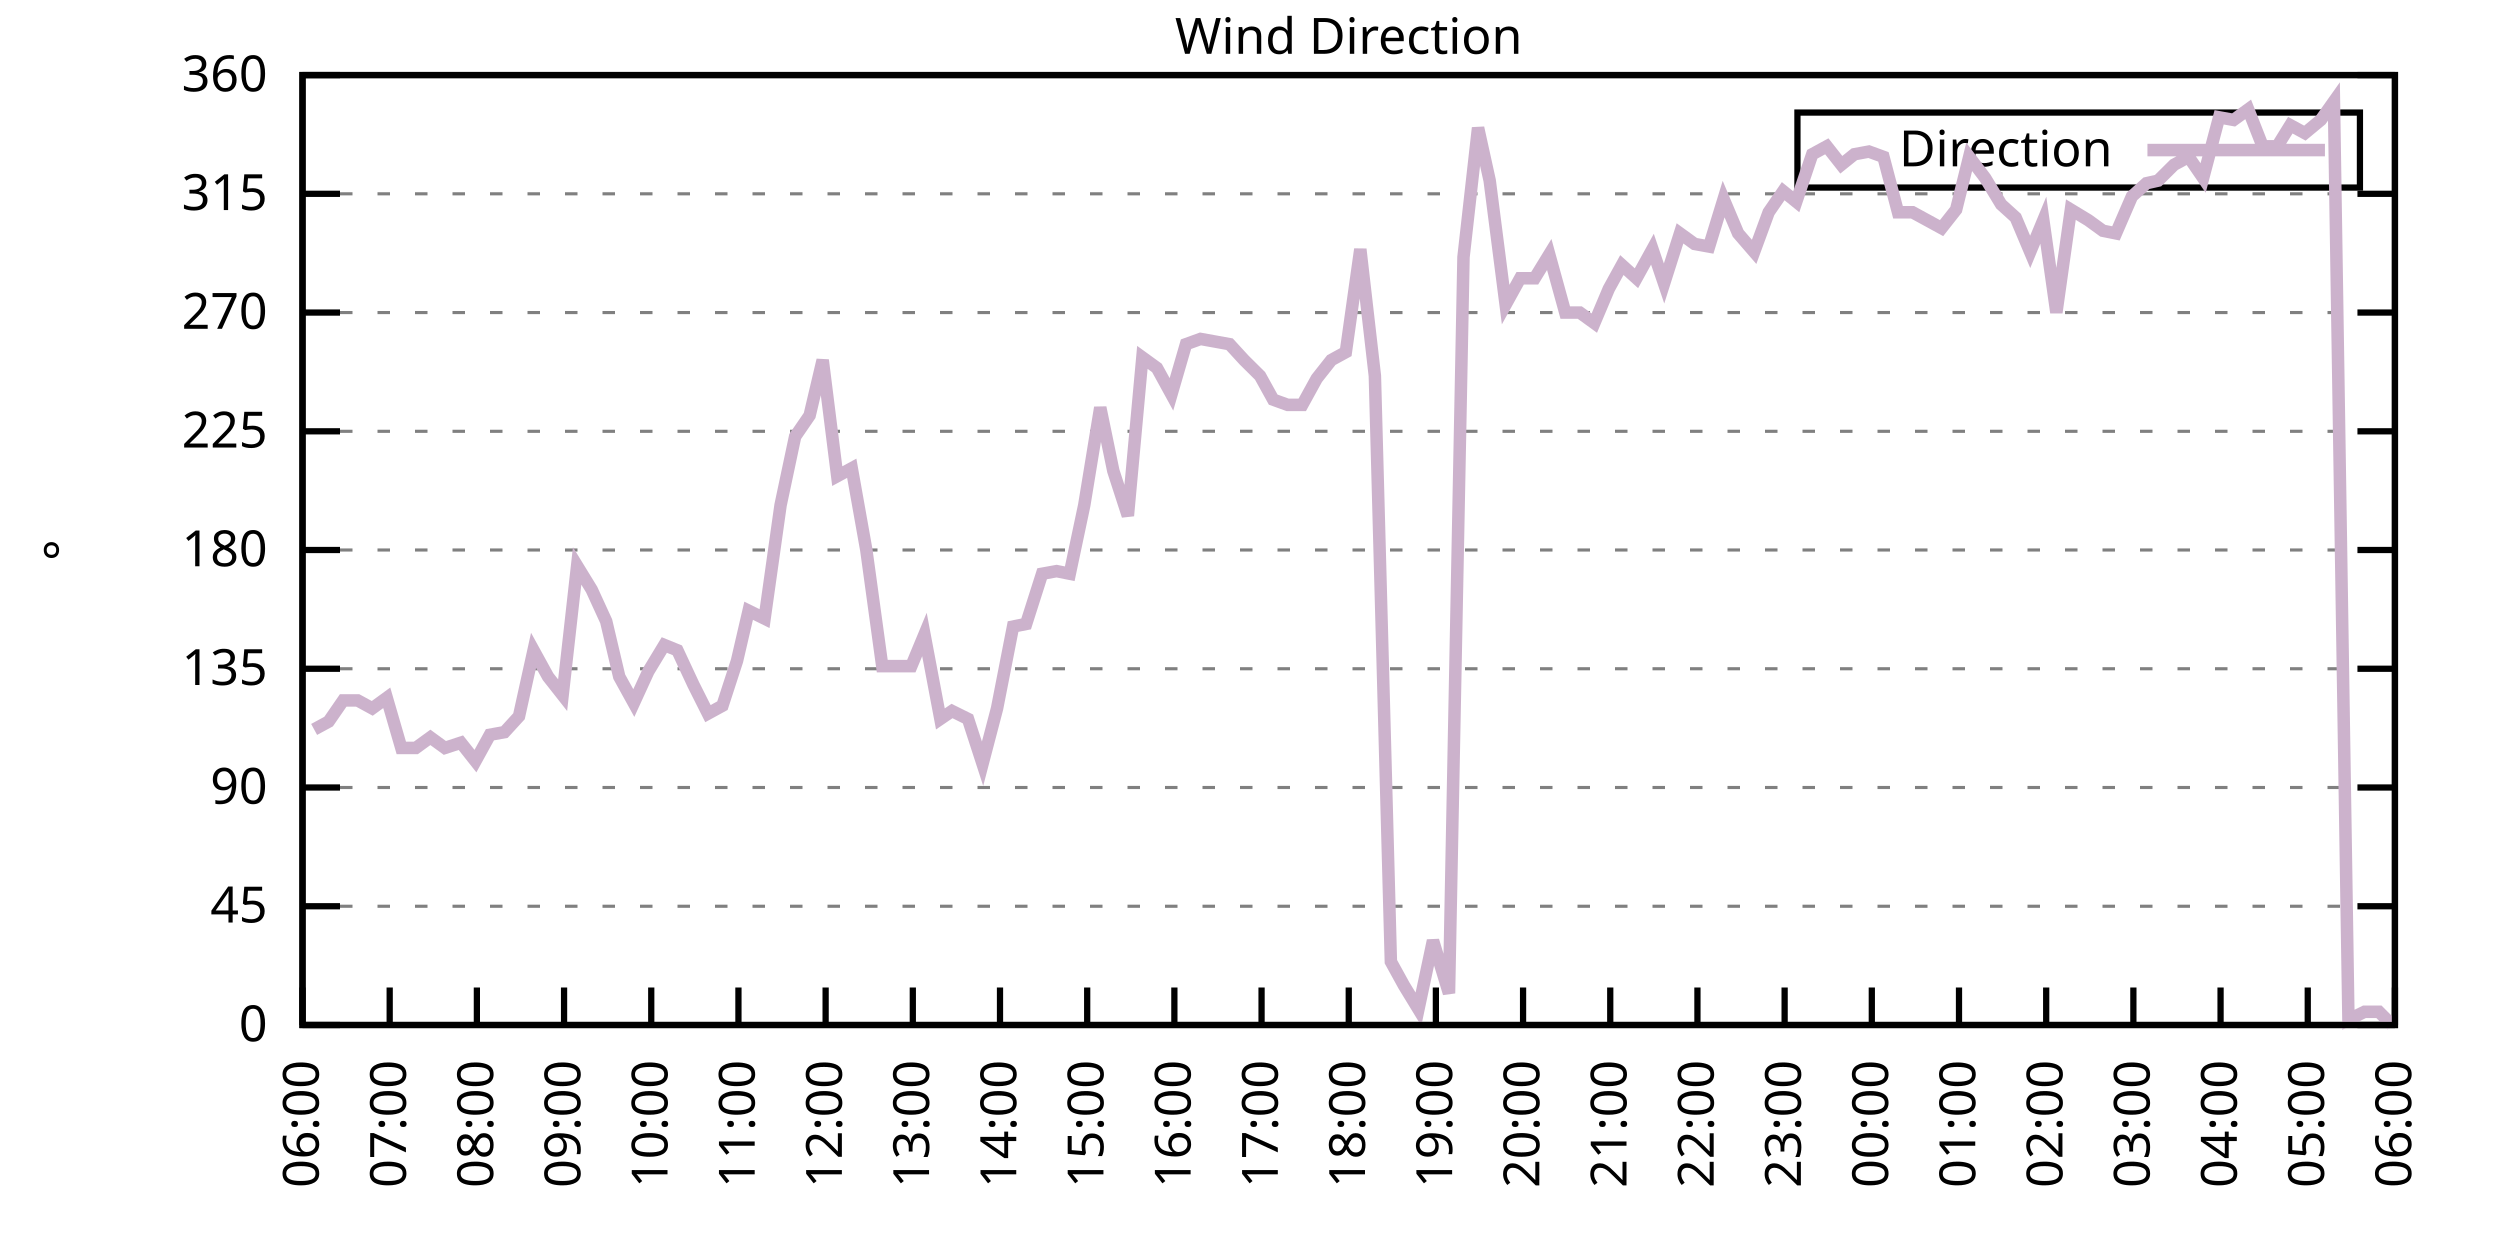
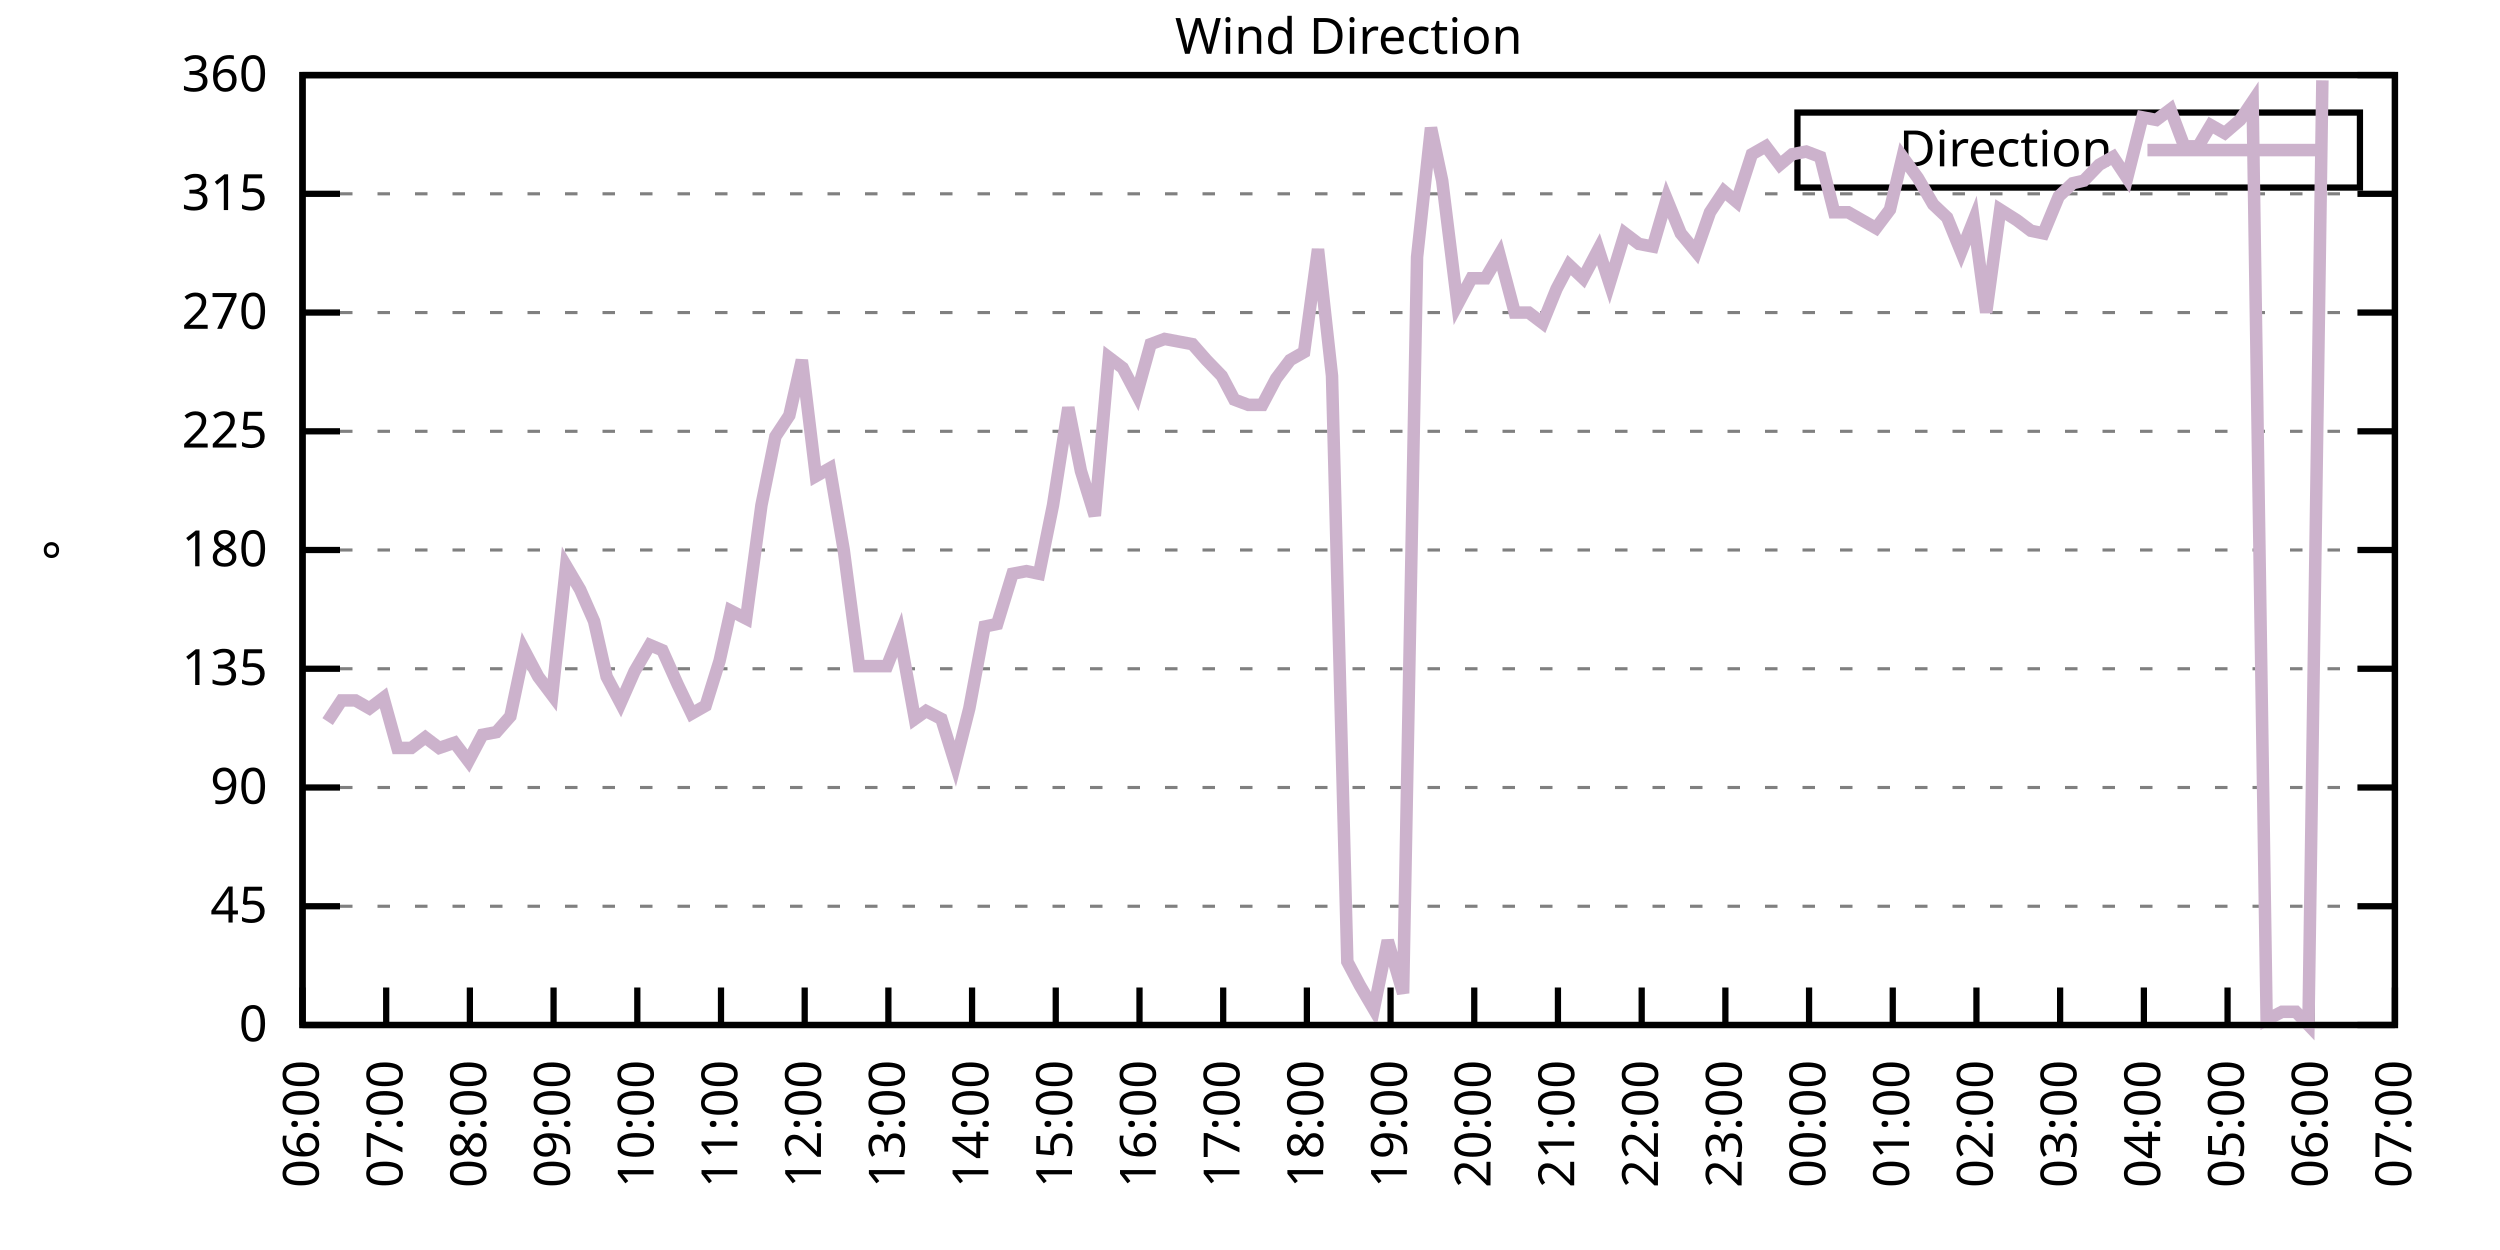
<svg xmlns="http://www.w3.org/2000/svg" xmlns:xlink="http://www.w3.org/1999/xlink" width="400" height="200" viewBox="0 0 400 200">
  <g id="gnuplot_canvas">
    <rect x="0" y="0" width="400" height="200" fill="none" />
    <defs>
      <circle id="gpDot" r="0.5" stroke-width="0.5" stroke="currentColor" />
      <path id="gpPt0" stroke-width="0.333" stroke="currentColor" d="M-1,0 h2 M0,-1 v2" />
      <path id="gpPt1" stroke-width="0.333" stroke="currentColor" d="M-1,-1 L1,1 M1,-1 L-1,1" />
      <path id="gpPt2" stroke-width="0.333" stroke="currentColor" d="M-1,0 L1,0 M0,-1 L0,1 M-1,-1 L1,1 M-1,1 L1,-1" />
      <rect id="gpPt3" stroke-width="0.333" stroke="currentColor" x="-1" y="-1" width="2" height="2" />
      <rect id="gpPt4" stroke-width="0.333" stroke="currentColor" fill="currentColor" x="-1" y="-1" width="2" height="2" />
      <circle id="gpPt5" stroke-width="0.333" stroke="currentColor" cx="0" cy="0" r="1" />
      <use xlink:href="#gpPt5" id="gpPt6" fill="currentColor" stroke="none" />
      <path id="gpPt7" stroke-width="0.333" stroke="currentColor" d="M0,-1.33 L-1.33,0.67 L1.33,0.67 z" />
      <use xlink:href="#gpPt7" id="gpPt8" fill="currentColor" stroke="none" />
      <use xlink:href="#gpPt7" id="gpPt9" stroke="currentColor" transform="rotate(180)" />
      <use xlink:href="#gpPt9" id="gpPt10" fill="currentColor" stroke="none" />
      <use xlink:href="#gpPt3" id="gpPt11" stroke="currentColor" transform="rotate(45)" />
      <use xlink:href="#gpPt11" id="gpPt12" fill="currentColor" stroke="none" />
      <path id="gpPt13" stroke-width="0.333" stroke="currentColor" d="M0,1.330 L1.265,0.411 L0.782,-1.067 L-0.782,-1.076 L-1.265,0.411 z" />
      <use xlink:href="#gpPt13" id="gpPt14" fill="currentColor" stroke="none" />
      <filter id="textbox" filterUnits="objectBoundingBox" x="0" y="0" height="1" width="1">
        <feFlood flood-color="white" flood-opacity="1" result="bgnd" />
        <feComposite in="SourceGraphic" in2="bgnd" operator="atop" />
      </filter>
      <filter id="greybox" filterUnits="objectBoundingBox" x="0" y="0" height="1" width="1">
        <feFlood flood-color="lightgrey" flood-opacity="1" result="grey" />
        <feComposite in="SourceGraphic" in2="grey" operator="atop" />
      </filter>
    </defs>
    <g fill="none" color="white" stroke="currentColor" stroke-width="1.00" stroke-linecap="butt" stroke-linejoin="miter">
</g>
    <g fill="none" color="black" stroke="currentColor" stroke-width="1.00" stroke-linecap="butt" stroke-linejoin="miter">
      <g stroke="none" shape-rendering="crispEdges">
        <polygon fill="rgb(255, 255, 255)" points="48.40,164.00 383.18,164.00 383.18,12.02 48.40,12.02 " />
      </g>
    </g>
    <g fill="none" color="black" stroke="currentColor" stroke-width="1.00" stroke-linecap="butt" stroke-linejoin="miter">
</g>
    <g fill="none" color="black" stroke="black" stroke-width="0.50" stroke-linecap="butt" stroke-linejoin="miter">
</g>
    <g fill="none" color="gray" stroke="currentColor" stroke-width="0.50" stroke-linecap="butt" stroke-linejoin="miter">
      <path stroke="gray" stroke-dasharray="2,4" class="gridline" d="M48.40,164.00 L383.19,164.00  " />
    </g>
    <g fill="none" color="gray" stroke="gray" stroke-width="1.00" stroke-linecap="butt" stroke-linejoin="miter">
</g>
    <g fill="none" color="black" stroke="currentColor" stroke-width="1.00" stroke-linecap="butt" stroke-linejoin="miter">
      <path stroke="black" d="M48.40,164.00 L54.40,164.00 M383.19,164.00 L377.19,164.00  " />
      <g transform="translate(42.80,166.60)" stroke="none" fill="black" font-family="Sans" font-size="8.00" text-anchor="end">
        <text>
          <tspan font-family="Sans"> 0</tspan>
        </text>
      </g>
    </g>
    <g fill="none" color="black" stroke="currentColor" stroke-width="1.00" stroke-linecap="butt" stroke-linejoin="miter">
</g>
    <g fill="none" color="black" stroke="black" stroke-width="0.50" stroke-linecap="butt" stroke-linejoin="miter">
</g>
    <g fill="none" color="gray" stroke="currentColor" stroke-width="0.50" stroke-linecap="butt" stroke-linejoin="miter">
      <path stroke="gray" stroke-dasharray="2,4" class="gridline" d="M48.40,145.00 L383.19,145.00  " />
    </g>
    <g fill="none" color="gray" stroke="gray" stroke-width="1.00" stroke-linecap="butt" stroke-linejoin="miter">
</g>
    <g fill="none" color="black" stroke="currentColor" stroke-width="1.00" stroke-linecap="butt" stroke-linejoin="miter">
      <path stroke="black" d="M48.40,145.00 L54.40,145.00 M383.19,145.00 L377.19,145.00  " />
      <g transform="translate(42.80,147.60)" stroke="none" fill="black" font-family="Sans" font-size="8.00" text-anchor="end">
        <text>
          <tspan font-family="Sans"> 45</tspan>
        </text>
      </g>
    </g>
    <g fill="none" color="black" stroke="currentColor" stroke-width="1.00" stroke-linecap="butt" stroke-linejoin="miter">
</g>
    <g fill="none" color="black" stroke="black" stroke-width="0.50" stroke-linecap="butt" stroke-linejoin="miter">
</g>
    <g fill="none" color="gray" stroke="currentColor" stroke-width="0.50" stroke-linecap="butt" stroke-linejoin="miter">
      <path stroke="gray" stroke-dasharray="2,4" class="gridline" d="M48.40,126.00 L383.19,126.00  " />
    </g>
    <g fill="none" color="gray" stroke="gray" stroke-width="1.00" stroke-linecap="butt" stroke-linejoin="miter">
</g>
    <g fill="none" color="black" stroke="currentColor" stroke-width="1.00" stroke-linecap="butt" stroke-linejoin="miter">
      <path stroke="black" d="M48.40,126.00 L54.40,126.00 M383.19,126.00 L377.19,126.00  " />
      <g transform="translate(42.80,128.60)" stroke="none" fill="black" font-family="Sans" font-size="8.00" text-anchor="end">
        <text>
          <tspan font-family="Sans"> 90</tspan>
        </text>
      </g>
    </g>
    <g fill="none" color="black" stroke="currentColor" stroke-width="1.00" stroke-linecap="butt" stroke-linejoin="miter">
</g>
    <g fill="none" color="black" stroke="black" stroke-width="0.50" stroke-linecap="butt" stroke-linejoin="miter">
</g>
    <g fill="none" color="gray" stroke="currentColor" stroke-width="0.50" stroke-linecap="butt" stroke-linejoin="miter">
      <path stroke="gray" stroke-dasharray="2,4" class="gridline" d="M48.40,107.00 L383.19,107.00  " />
    </g>
    <g fill="none" color="gray" stroke="gray" stroke-width="1.00" stroke-linecap="butt" stroke-linejoin="miter">
</g>
    <g fill="none" color="black" stroke="currentColor" stroke-width="1.00" stroke-linecap="butt" stroke-linejoin="miter">
      <path stroke="black" d="M48.40,107.00 L54.40,107.00 M383.19,107.00 L377.19,107.00  " />
      <g transform="translate(42.80,109.60)" stroke="none" fill="black" font-family="Sans" font-size="8.00" text-anchor="end">
        <text>
          <tspan font-family="Sans"> 135</tspan>
        </text>
      </g>
    </g>
    <g fill="none" color="black" stroke="currentColor" stroke-width="1.00" stroke-linecap="butt" stroke-linejoin="miter">
</g>
    <g fill="none" color="black" stroke="black" stroke-width="0.50" stroke-linecap="butt" stroke-linejoin="miter">
</g>
    <g fill="none" color="gray" stroke="currentColor" stroke-width="0.50" stroke-linecap="butt" stroke-linejoin="miter">
      <path stroke="gray" stroke-dasharray="2,4" class="gridline" d="M48.40,88.00 L383.19,88.00  " />
    </g>
    <g fill="none" color="gray" stroke="gray" stroke-width="1.00" stroke-linecap="butt" stroke-linejoin="miter">
</g>
    <g fill="none" color="black" stroke="currentColor" stroke-width="1.00" stroke-linecap="butt" stroke-linejoin="miter">
      <path stroke="black" d="M48.40,88.00 L54.40,88.00 M383.19,88.00 L377.19,88.00  " />
      <g transform="translate(42.80,90.60)" stroke="none" fill="black" font-family="Sans" font-size="8.00" text-anchor="end">
        <text>
          <tspan font-family="Sans"> 180</tspan>
        </text>
      </g>
    </g>
    <g fill="none" color="black" stroke="currentColor" stroke-width="1.00" stroke-linecap="butt" stroke-linejoin="miter">
</g>
    <g fill="none" color="black" stroke="black" stroke-width="0.50" stroke-linecap="butt" stroke-linejoin="miter">
</g>
    <g fill="none" color="gray" stroke="currentColor" stroke-width="0.50" stroke-linecap="butt" stroke-linejoin="miter">
      <path stroke="gray" stroke-dasharray="2,4" class="gridline" d="M48.40,69.01 L383.19,69.01  " />
    </g>
    <g fill="none" color="gray" stroke="gray" stroke-width="1.00" stroke-linecap="butt" stroke-linejoin="miter">
</g>
    <g fill="none" color="black" stroke="currentColor" stroke-width="1.00" stroke-linecap="butt" stroke-linejoin="miter">
      <path stroke="black" d="M48.40,69.01 L54.40,69.01 M383.19,69.01 L377.19,69.01  " />
      <g transform="translate(42.80,71.61)" stroke="none" fill="black" font-family="Sans" font-size="8.00" text-anchor="end">
        <text>
          <tspan font-family="Sans"> 225</tspan>
        </text>
      </g>
    </g>
    <g fill="none" color="black" stroke="currentColor" stroke-width="1.00" stroke-linecap="butt" stroke-linejoin="miter">
</g>
    <g fill="none" color="black" stroke="black" stroke-width="0.50" stroke-linecap="butt" stroke-linejoin="miter">
</g>
    <g fill="none" color="gray" stroke="currentColor" stroke-width="0.50" stroke-linecap="butt" stroke-linejoin="miter">
      <path stroke="gray" stroke-dasharray="2,4" class="gridline" d="M48.40,50.01 L383.19,50.01  " />
    </g>
    <g fill="none" color="gray" stroke="gray" stroke-width="1.00" stroke-linecap="butt" stroke-linejoin="miter">
</g>
    <g fill="none" color="black" stroke="currentColor" stroke-width="1.00" stroke-linecap="butt" stroke-linejoin="miter">
      <path stroke="black" d="M48.40,50.01 L54.40,50.01 M383.19,50.01 L377.19,50.01  " />
      <g transform="translate(42.80,52.61)" stroke="none" fill="black" font-family="Sans" font-size="8.00" text-anchor="end">
        <text>
          <tspan font-family="Sans"> 270</tspan>
        </text>
      </g>
    </g>
    <g fill="none" color="black" stroke="currentColor" stroke-width="1.00" stroke-linecap="butt" stroke-linejoin="miter">
</g>
    <g fill="none" color="black" stroke="black" stroke-width="0.50" stroke-linecap="butt" stroke-linejoin="miter">
</g>
    <g fill="none" color="gray" stroke="currentColor" stroke-width="0.50" stroke-linecap="butt" stroke-linejoin="miter">
      <path stroke="gray" stroke-dasharray="2,4" class="gridline" d="M48.40,31.01 L383.19,31.01  " />
    </g>
    <g fill="none" color="gray" stroke="gray" stroke-width="1.00" stroke-linecap="butt" stroke-linejoin="miter">
</g>
    <g fill="none" color="black" stroke="currentColor" stroke-width="1.00" stroke-linecap="butt" stroke-linejoin="miter">
      <path stroke="black" d="M48.40,31.01 L54.40,31.01 M383.19,31.01 L377.19,31.01  " />
      <g transform="translate(42.80,33.61)" stroke="none" fill="black" font-family="Sans" font-size="8.00" text-anchor="end">
        <text>
          <tspan font-family="Sans"> 315</tspan>
        </text>
      </g>
    </g>
    <g fill="none" color="black" stroke="currentColor" stroke-width="1.00" stroke-linecap="butt" stroke-linejoin="miter">
</g>
    <g fill="none" color="black" stroke="black" stroke-width="0.50" stroke-linecap="butt" stroke-linejoin="miter">
</g>
    <g fill="none" color="gray" stroke="currentColor" stroke-width="0.50" stroke-linecap="butt" stroke-linejoin="miter">
      <path stroke="gray" stroke-dasharray="2,4" class="gridline" d="M48.40,12.01 L383.19,12.01  " />
    </g>
    <g fill="none" color="gray" stroke="gray" stroke-width="1.00" stroke-linecap="butt" stroke-linejoin="miter">
</g>
    <g fill="none" color="black" stroke="currentColor" stroke-width="1.00" stroke-linecap="butt" stroke-linejoin="miter">
      <path stroke="black" d="M48.40,12.01 L54.40,12.01 M383.19,12.01 L377.19,12.01  " />
      <g transform="translate(42.80,14.61)" stroke="none" fill="black" font-family="Sans" font-size="8.00" text-anchor="end">
        <text>
          <tspan font-family="Sans"> 360</tspan>
        </text>
      </g>
    </g>
    <g fill="none" color="black" stroke="currentColor" stroke-width="1.00" stroke-linecap="butt" stroke-linejoin="miter">
      <path stroke="black" d="M48.40,164.00 L48.40,158.00  " />
      <g transform="translate(51.00,169.60) rotate(270.00)" stroke="none" fill="black" font-family="Sans" font-size="8.00" text-anchor="end">
        <text>
          <tspan font-family="Sans">06:00</tspan>
        </text>
      </g>
    </g>
    <g fill="none" color="black" stroke="currentColor" stroke-width="1.00" stroke-linecap="butt" stroke-linejoin="miter">
-       <path stroke="black" d="M62.35,164.00 L62.35,158.00  " />
-       <g transform="translate(64.95,169.60) rotate(270.00)" stroke="none" fill="black" font-family="Sans" font-size="8.00" text-anchor="end">
+       <path stroke="black" d="M61.79,164.00 L61.79,158.00  " />
+       <g transform="translate(64.39,169.60) rotate(270.00)" stroke="none" fill="black" font-family="Sans" font-size="8.00" text-anchor="end">
        <text>
          <tspan font-family="Sans">07:00</tspan>
        </text>
      </g>
    </g>
    <g fill="none" color="black" stroke="currentColor" stroke-width="1.00" stroke-linecap="butt" stroke-linejoin="miter">
-       <path stroke="black" d="M76.30,164.00 L76.30,158.00  " />
-       <g transform="translate(78.90,169.60) rotate(270.00)" stroke="none" fill="black" font-family="Sans" font-size="8.00" text-anchor="end">
+       <path stroke="black" d="M75.18,164.00 L75.18,158.00  " />
+       <g transform="translate(77.78,169.60) rotate(270.00)" stroke="none" fill="black" font-family="Sans" font-size="8.00" text-anchor="end">
        <text>
          <tspan font-family="Sans">08:00</tspan>
        </text>
      </g>
    </g>
    <g fill="none" color="black" stroke="currentColor" stroke-width="1.00" stroke-linecap="butt" stroke-linejoin="miter">
-       <path stroke="black" d="M90.25,164.00 L90.25,158.00  " />
-       <g transform="translate(92.85,169.60) rotate(270.00)" stroke="none" fill="black" font-family="Sans" font-size="8.00" text-anchor="end">
+       <path stroke="black" d="M88.57,164.00 L88.57,158.00  " />
+       <g transform="translate(91.17,169.60) rotate(270.00)" stroke="none" fill="black" font-family="Sans" font-size="8.00" text-anchor="end">
        <text>
          <tspan font-family="Sans">09:00</tspan>
        </text>
      </g>
    </g>
    <g fill="none" color="black" stroke="currentColor" stroke-width="1.00" stroke-linecap="butt" stroke-linejoin="miter">
-       <path stroke="black" d="M104.20,164.00 L104.20,158.00  " />
-       <g transform="translate(106.80,169.60) rotate(270.00)" stroke="none" fill="black" font-family="Sans" font-size="8.00" text-anchor="end">
+       <path stroke="black" d="M101.97,164.00 L101.97,158.00  " />
+       <g transform="translate(104.57,169.60) rotate(270.00)" stroke="none" fill="black" font-family="Sans" font-size="8.00" text-anchor="end">
        <text>
          <tspan font-family="Sans">10:00</tspan>
        </text>
      </g>
    </g>
    <g fill="none" color="black" stroke="currentColor" stroke-width="1.00" stroke-linecap="butt" stroke-linejoin="miter">
-       <path stroke="black" d="M118.15,164.00 L118.15,158.00  " />
-       <g transform="translate(120.75,169.60) rotate(270.00)" stroke="none" fill="black" font-family="Sans" font-size="8.00" text-anchor="end">
+       <path stroke="black" d="M115.36,164.00 L115.36,158.00  " />
+       <g transform="translate(117.96,169.60) rotate(270.00)" stroke="none" fill="black" font-family="Sans" font-size="8.00" text-anchor="end">
        <text>
          <tspan font-family="Sans">11:00</tspan>
        </text>
      </g>
    </g>
    <g fill="none" color="black" stroke="currentColor" stroke-width="1.00" stroke-linecap="butt" stroke-linejoin="miter">
-       <path stroke="black" d="M132.10,164.00 L132.10,158.00  " />
-       <g transform="translate(134.70,169.60) rotate(270.00)" stroke="none" fill="black" font-family="Sans" font-size="8.00" text-anchor="end">
+       <path stroke="black" d="M128.75,164.00 L128.75,158.00  " />
+       <g transform="translate(131.35,169.60) rotate(270.00)" stroke="none" fill="black" font-family="Sans" font-size="8.00" text-anchor="end">
        <text>
          <tspan font-family="Sans">12:00</tspan>
        </text>
      </g>
    </g>
    <g fill="none" color="black" stroke="currentColor" stroke-width="1.00" stroke-linecap="butt" stroke-linejoin="miter">
-       <path stroke="black" d="M146.05,164.00 L146.05,158.00  " />
-       <g transform="translate(148.65,169.60) rotate(270.00)" stroke="none" fill="black" font-family="Sans" font-size="8.00" text-anchor="end">
+       <path stroke="black" d="M142.14,164.00 L142.14,158.00  " />
+       <g transform="translate(144.74,169.60) rotate(270.00)" stroke="none" fill="black" font-family="Sans" font-size="8.00" text-anchor="end">
        <text>
          <tspan font-family="Sans">13:00</tspan>
        </text>
      </g>
    </g>
    <g fill="none" color="black" stroke="currentColor" stroke-width="1.00" stroke-linecap="butt" stroke-linejoin="miter">
-       <path stroke="black" d="M160.00,164.00 L160.00,158.00  " />
-       <g transform="translate(162.60,169.60) rotate(270.00)" stroke="none" fill="black" font-family="Sans" font-size="8.00" text-anchor="end">
+       <path stroke="black" d="M155.53,164.00 L155.53,158.00  " />
+       <g transform="translate(158.13,169.60) rotate(270.00)" stroke="none" fill="black" font-family="Sans" font-size="8.00" text-anchor="end">
        <text>
          <tspan font-family="Sans">14:00</tspan>
        </text>
      </g>
    </g>
    <g fill="none" color="black" stroke="currentColor" stroke-width="1.00" stroke-linecap="butt" stroke-linejoin="miter">
-       <path stroke="black" d="M173.95,164.00 L173.95,158.00  " />
-       <g transform="translate(176.55,169.60) rotate(270.00)" stroke="none" fill="black" font-family="Sans" font-size="8.00" text-anchor="end">
+       <path stroke="black" d="M168.92,164.00 L168.92,158.00  " />
+       <g transform="translate(171.52,169.60) rotate(270.00)" stroke="none" fill="black" font-family="Sans" font-size="8.00" text-anchor="end">
        <text>
          <tspan font-family="Sans">15:00</tspan>
        </text>
      </g>
    </g>
    <g fill="none" color="black" stroke="currentColor" stroke-width="1.00" stroke-linecap="butt" stroke-linejoin="miter">
-       <path stroke="black" d="M187.90,164.00 L187.90,158.00  " />
-       <g transform="translate(190.50,169.60) rotate(270.00)" stroke="none" fill="black" font-family="Sans" font-size="8.00" text-anchor="end">
+       <path stroke="black" d="M182.32,164.00 L182.32,158.00  " />
+       <g transform="translate(184.92,169.60) rotate(270.00)" stroke="none" fill="black" font-family="Sans" font-size="8.00" text-anchor="end">
        <text>
          <tspan font-family="Sans">16:00</tspan>
        </text>
      </g>
    </g>
    <g fill="none" color="black" stroke="currentColor" stroke-width="1.00" stroke-linecap="butt" stroke-linejoin="miter">
-       <path stroke="black" d="M201.85,164.00 L201.85,158.00  " />
-       <g transform="translate(204.45,169.60) rotate(270.00)" stroke="none" fill="black" font-family="Sans" font-size="8.00" text-anchor="end">
+       <path stroke="black" d="M195.71,164.00 L195.71,158.00  " />
+       <g transform="translate(198.31,169.60) rotate(270.00)" stroke="none" fill="black" font-family="Sans" font-size="8.00" text-anchor="end">
        <text>
          <tspan font-family="Sans">17:00</tspan>
        </text>
      </g>
    </g>
    <g fill="none" color="black" stroke="currentColor" stroke-width="1.00" stroke-linecap="butt" stroke-linejoin="miter">
-       <path stroke="black" d="M215.80,164.00 L215.80,158.00  " />
-       <g transform="translate(218.40,169.60) rotate(270.00)" stroke="none" fill="black" font-family="Sans" font-size="8.00" text-anchor="end">
+       <path stroke="black" d="M209.10,164.00 L209.10,158.00  " />
+       <g transform="translate(211.70,169.60) rotate(270.00)" stroke="none" fill="black" font-family="Sans" font-size="8.00" text-anchor="end">
        <text>
          <tspan font-family="Sans">18:00</tspan>
        </text>
      </g>
    </g>
    <g fill="none" color="black" stroke="currentColor" stroke-width="1.00" stroke-linecap="butt" stroke-linejoin="miter">
-       <path stroke="black" d="M229.74,164.00 L229.74,158.00  " />
-       <g transform="translate(232.34,169.60) rotate(270.00)" stroke="none" fill="black" font-family="Sans" font-size="8.00" text-anchor="end">
+       <path stroke="black" d="M222.49,164.00 L222.49,158.00  " />
+       <g transform="translate(225.09,169.60) rotate(270.00)" stroke="none" fill="black" font-family="Sans" font-size="8.00" text-anchor="end">
        <text>
          <tspan font-family="Sans">19:00</tspan>
        </text>
      </g>
    </g>
    <g fill="none" color="black" stroke="currentColor" stroke-width="1.00" stroke-linecap="butt" stroke-linejoin="miter">
-       <path stroke="black" d="M243.69,164.00 L243.69,158.00  " />
-       <g transform="translate(246.29,169.60) rotate(270.00)" stroke="none" fill="black" font-family="Sans" font-size="8.00" text-anchor="end">
+       <path stroke="black" d="M235.88,164.00 L235.88,158.00  " />
+       <g transform="translate(238.48,169.60) rotate(270.00)" stroke="none" fill="black" font-family="Sans" font-size="8.00" text-anchor="end">
        <text>
          <tspan font-family="Sans">20:00</tspan>
        </text>
      </g>
    </g>
    <g fill="none" color="black" stroke="currentColor" stroke-width="1.00" stroke-linecap="butt" stroke-linejoin="miter">
-       <path stroke="black" d="M257.64,164.00 L257.64,158.00  " />
-       <g transform="translate(260.24,169.60) rotate(270.00)" stroke="none" fill="black" font-family="Sans" font-size="8.00" text-anchor="end">
+       <path stroke="black" d="M249.27,164.00 L249.27,158.00  " />
+       <g transform="translate(251.87,169.60) rotate(270.00)" stroke="none" fill="black" font-family="Sans" font-size="8.00" text-anchor="end">
        <text>
          <tspan font-family="Sans">21:00</tspan>
        </text>
      </g>
    </g>
    <g fill="none" color="black" stroke="currentColor" stroke-width="1.00" stroke-linecap="butt" stroke-linejoin="miter">
-       <path stroke="black" d="M271.59,164.00 L271.59,158.00  " />
-       <g transform="translate(274.19,169.60) rotate(270.00)" stroke="none" fill="black" font-family="Sans" font-size="8.00" text-anchor="end">
+       <path stroke="black" d="M262.67,164.00 L262.67,158.00  " />
+       <g transform="translate(265.27,169.60) rotate(270.00)" stroke="none" fill="black" font-family="Sans" font-size="8.00" text-anchor="end">
        <text>
          <tspan font-family="Sans">22:00</tspan>
        </text>
      </g>
    </g>
    <g fill="none" color="black" stroke="currentColor" stroke-width="1.00" stroke-linecap="butt" stroke-linejoin="miter">
-       <path stroke="black" d="M285.54,164.00 L285.54,158.00  " />
-       <g transform="translate(288.14,169.60) rotate(270.00)" stroke="none" fill="black" font-family="Sans" font-size="8.00" text-anchor="end">
+       <path stroke="black" d="M276.06,164.00 L276.06,158.00  " />
+       <g transform="translate(278.66,169.60) rotate(270.00)" stroke="none" fill="black" font-family="Sans" font-size="8.00" text-anchor="end">
        <text>
          <tspan font-family="Sans">23:00</tspan>
        </text>
      </g>
    </g>
    <g fill="none" color="black" stroke="currentColor" stroke-width="1.00" stroke-linecap="butt" stroke-linejoin="miter">
-       <path stroke="black" d="M299.49,164.00 L299.49,158.00  " />
-       <g transform="translate(302.09,169.60) rotate(270.00)" stroke="none" fill="black" font-family="Sans" font-size="8.00" text-anchor="end">
+       <path stroke="black" d="M289.45,164.00 L289.45,158.00  " />
+       <g transform="translate(292.05,169.60) rotate(270.00)" stroke="none" fill="black" font-family="Sans" font-size="8.00" text-anchor="end">
        <text>
          <tspan font-family="Sans">00:00</tspan>
        </text>
      </g>
    </g>
    <g fill="none" color="black" stroke="currentColor" stroke-width="1.00" stroke-linecap="butt" stroke-linejoin="miter">
-       <path stroke="black" d="M313.44,164.00 L313.44,158.00  " />
-       <g transform="translate(316.04,169.60) rotate(270.00)" stroke="none" fill="black" font-family="Sans" font-size="8.00" text-anchor="end">
+       <path stroke="black" d="M302.84,164.00 L302.84,158.00  " />
+       <g transform="translate(305.44,169.60) rotate(270.00)" stroke="none" fill="black" font-family="Sans" font-size="8.00" text-anchor="end">
        <text>
          <tspan font-family="Sans">01:00</tspan>
        </text>
      </g>
    </g>
    <g fill="none" color="black" stroke="currentColor" stroke-width="1.00" stroke-linecap="butt" stroke-linejoin="miter">
-       <path stroke="black" d="M327.39,164.00 L327.39,158.00  " />
-       <g transform="translate(329.99,169.60) rotate(270.00)" stroke="none" fill="black" font-family="Sans" font-size="8.00" text-anchor="end">
+       <path stroke="black" d="M316.23,164.00 L316.23,158.00  " />
+       <g transform="translate(318.83,169.60) rotate(270.00)" stroke="none" fill="black" font-family="Sans" font-size="8.00" text-anchor="end">
        <text>
          <tspan font-family="Sans">02:00</tspan>
        </text>
      </g>
    </g>
    <g fill="none" color="black" stroke="currentColor" stroke-width="1.00" stroke-linecap="butt" stroke-linejoin="miter">
-       <path stroke="black" d="M341.34,164.00 L341.34,158.00  " />
-       <g transform="translate(343.94,169.60) rotate(270.00)" stroke="none" fill="black" font-family="Sans" font-size="8.00" text-anchor="end">
+       <path stroke="black" d="M329.62,164.00 L329.62,158.00  " />
+       <g transform="translate(332.22,169.60) rotate(270.00)" stroke="none" fill="black" font-family="Sans" font-size="8.00" text-anchor="end">
        <text>
          <tspan font-family="Sans">03:00</tspan>
        </text>
      </g>
    </g>
    <g fill="none" color="black" stroke="currentColor" stroke-width="1.00" stroke-linecap="butt" stroke-linejoin="miter">
-       <path stroke="black" d="M355.29,164.00 L355.29,158.00  " />
-       <g transform="translate(357.89,169.60) rotate(270.00)" stroke="none" fill="black" font-family="Sans" font-size="8.00" text-anchor="end">
+       <path stroke="black" d="M343.02,164.00 L343.02,158.00  " />
+       <g transform="translate(345.62,169.60) rotate(270.00)" stroke="none" fill="black" font-family="Sans" font-size="8.00" text-anchor="end">
        <text>
          <tspan font-family="Sans">04:00</tspan>
        </text>
      </g>
    </g>
    <g fill="none" color="black" stroke="currentColor" stroke-width="1.00" stroke-linecap="butt" stroke-linejoin="miter">
-       <path stroke="black" d="M369.24,164.00 L369.24,158.00  " />
-       <g transform="translate(371.84,169.60) rotate(270.00)" stroke="none" fill="black" font-family="Sans" font-size="8.00" text-anchor="end">
+       <path stroke="black" d="M356.41,164.00 L356.41,158.00  " />
+       <g transform="translate(359.01,169.60) rotate(270.00)" stroke="none" fill="black" font-family="Sans" font-size="8.00" text-anchor="end">
        <text>
          <tspan font-family="Sans">05:00</tspan>
+         </text>
+       </g>
+     </g>
+     <g fill="none" color="black" stroke="currentColor" stroke-width="1.00" stroke-linecap="butt" stroke-linejoin="miter">
+       <path stroke="black" d="M369.80,164.00 L369.80,158.00  " />
+       <g transform="translate(372.40,169.60) rotate(270.00)" stroke="none" fill="black" font-family="Sans" font-size="8.00" text-anchor="end">
+         <text>
+           <tspan font-family="Sans">06:00</tspan>
        </text>
      </g>
    </g>
    <g fill="none" color="black" stroke="currentColor" stroke-width="1.00" stroke-linecap="butt" stroke-linejoin="miter">
      <path stroke="black" d="M383.19,164.00 L383.19,158.00  " />
      <g transform="translate(385.79,169.60) rotate(270.00)" stroke="none" fill="black" font-family="Sans" font-size="8.00" text-anchor="end">
        <text>
-           <tspan font-family="Sans">06:00</tspan>
+           <tspan font-family="Sans">07:00</tspan>
        </text>
      </g>
    </g>
    <g fill="none" color="black" stroke="currentColor" stroke-width="1.00" stroke-linecap="butt" stroke-linejoin="miter">
</g>
    <g fill="none" color="black" stroke="currentColor" stroke-width="1.00" stroke-linecap="butt" stroke-linejoin="miter">
      <path stroke="black" d="M48.40,12.01 L48.40,164.00 L383.19,164.00 L383.19,12.01 L48.40,12.01 Z  " />
    </g>
    <g fill="none" color="black" stroke="currentColor" stroke-width="1.00" stroke-linecap="butt" stroke-linejoin="miter">
</g>
    <g fill="none" color="black" stroke="currentColor" stroke-width="1.00" stroke-linecap="butt" stroke-linejoin="miter">
      <path stroke="black" d="M287.59,30.01 L287.59,18.01 L377.59,18.01 L377.59,30.01 L287.59,30.01 Z  " />
    </g>
    <g id="Wind_direction_plot_1">
      <g fill="none" color="white" stroke="black" stroke-width="2.00" stroke-linecap="butt" stroke-linejoin="miter">
</g>
      <g fill="none" color="black" stroke="currentColor" stroke-width="2.00" stroke-linecap="butt" stroke-linejoin="miter">
        <g transform="translate(337.99,26.61)" stroke="none" fill="black" font-family="Sans" font-size="8.00" text-anchor="end">
          <text>
            <tspan font-family="Sans">Direction</tspan>
          </text>
        </g>
      </g>
      <g fill="none" color="black" stroke="currentColor" stroke-width="2.00" stroke-linecap="butt" stroke-linejoin="miter">
-         <path stroke="rgb(204, 178, 204)" d="M343.59,24.01 L371.99,24.01 M50.26,116.71 L52.58,115.45 L54.91,112.07 L57.23,112.07 L59.56,113.34 L61.88,111.65   L64.21,119.67 L66.53,119.67 L68.86,117.98 L71.18,119.67 L73.74,118.83 L76.07,121.78 L78.39,117.56 L80.72,117.14   L83.04,114.60 L85.37,104.05 L87.69,108.27 L90.02,111.23 L92.34,90.54 L94.67,94.34 L96.99,99.40 L99.08,108.27   L101.41,112.49 L103.73,107.43 L106.29,103.20 L108.38,104.05 L110.94,109.54 L113.27,114.18 L115.59,112.91 L117.92,105.74   L119.78,97.72 L122.33,98.98 L124.89,80.83 L127.22,69.85 L129.54,66.47 L131.63,57.61 L133.96,76.18 L136.28,74.92   L138.61,88.00 L141.16,106.58 L143.49,106.58 L145.81,106.58 L147.91,101.52 L150.46,115.03 L152.32,113.76 L154.88,115.03   L157.21,122.20 L159.53,113.34 L162.09,100.25 L164.18,99.83 L166.74,91.80 L169.06,91.38 L171.16,91.80 L173.48,80.83   L176.04,65.21 L178.13,75.34 L180.46,82.52 L182.78,57.18 L185.11,58.87 L187.43,63.10 L189.76,55.07 L192.08,54.23   L194.41,54.65 L196.73,55.07 L199.06,57.61 L201.61,60.14 L203.71,63.94 L206.03,64.78 L208.36,64.78 L210.68,60.56   L213.01,57.61 L215.33,56.34 L217.65,39.87 L219.98,60.14 L222.54,153.87 L224.63,157.67 L226.95,161.47 L229.28,150.49   L231.84,158.93 L234.16,41.14 L236.49,20.45 L238.35,28.90 L240.90,48.74 L243.23,44.52 L245.55,44.52 L247.88,40.72   L250.44,50.01 L252.76,50.01 L255.09,51.70 L257.41,46.21 L259.50,42.41 L261.83,44.52 L264.39,39.87 L266.25,45.36   L268.80,37.34 L271.13,39.03 L273.45,39.45 L275.78,31.85 L278.10,37.34 L280.66,40.30 L282.99,33.96 L285.31,30.59   L287.40,32.28 L289.96,24.68 L292.29,23.41 L294.61,26.36 L296.70,24.68 L299.03,24.25 L301.35,25.10 L303.68,33.96   L306.00,33.96 L308.33,35.23 L310.65,36.50 L312.98,33.54 L315.07,25.10 L317.63,28.48 L320.18,32.70 L322.51,34.81   L324.83,40.30 L326.93,35.23 L329.02,50.01 L331.34,33.54 L334.13,35.23 L336.46,36.92 L338.55,37.34 L341.11,31.43   L343.43,29.32 L345.29,28.90 L347.85,26.36 L350.18,25.10 L352.50,28.48 L355.06,18.77 L357.38,19.19 L359.71,17.50   L362.03,23.41 L364.36,23.41 L366.45,20.03 L368.78,21.30 L371.33,19.19 L373.43,16.23 L375.75,163.16 L378.31,161.89   L380.63,161.89 L382.73,164.00  " />
+         <path stroke="rgb(204, 178, 204)" d="M343.59,24.01 L371.99,24.01 M52.42,115.45 L54.65,112.07 L56.88,112.07 L59.11,113.34 L61.35,111.65 L63.58,119.67   L65.81,119.67 L68.04,117.98 L70.27,119.67 L72.73,118.83 L74.96,121.78 L77.19,117.56 L79.42,117.14 L81.66,114.60   L83.89,104.05 L86.12,108.27 L88.35,111.23 L90.58,90.54 L92.82,94.34 L95.05,99.40 L97.06,108.27 L99.29,112.49   L101.52,107.43 L103.98,103.20 L105.98,104.05 L108.44,109.54 L110.67,114.18 L112.90,112.91 L115.13,105.74 L116.92,97.72   L119.38,98.98 L121.83,80.83 L124.06,69.85 L126.29,66.47 L128.30,57.61 L130.54,76.18 L132.77,74.92 L135.00,88.00   L137.45,106.58 L139.69,106.58 L141.92,106.58 L143.93,101.52 L146.38,115.03 L148.17,113.76 L150.62,115.03 L152.85,122.20   L155.09,113.34 L157.54,100.25 L159.55,99.83 L162.01,91.80 L164.24,91.38 L166.25,91.80 L168.48,80.83 L170.93,65.21   L172.94,75.34 L175.17,82.52 L177.41,57.18 L179.64,58.87 L181.87,63.10 L184.10,55.07 L186.33,54.23 L188.57,54.65   L190.80,55.07 L193.03,57.61 L195.48,60.14 L197.49,63.94 L199.73,64.78 L201.96,64.78 L204.19,60.56 L206.42,57.61   L208.65,56.34 L210.88,39.87 L213.12,60.14 L215.57,153.87 L217.58,157.67 L219.81,161.47 L222.04,150.49 L224.50,158.93   L226.73,41.14 L228.96,20.45 L230.75,28.90 L233.20,48.74 L235.44,44.52 L237.67,44.52 L239.90,40.72 L242.36,50.01   L244.59,50.01 L246.82,51.70 L249.05,46.21 L251.06,42.41 L253.29,44.52 L255.75,39.87 L257.53,45.36 L259.99,37.34   L262.22,39.03 L264.45,39.45 L266.68,31.85 L268.92,37.34 L271.37,40.30 L273.60,33.96 L275.83,30.59 L277.84,32.28   L280.30,24.68 L282.53,23.41 L284.76,26.36 L286.77,24.68 L289.00,24.25 L291.23,25.10 L293.47,33.96 L295.70,33.96   L297.93,35.23 L300.16,36.50 L302.39,33.54 L304.40,25.10 L306.86,28.48 L309.31,32.70 L311.54,34.81 L313.78,40.30   L315.79,35.23 L317.79,50.01 L320.03,33.54 L322.70,35.23 L324.94,36.92 L326.95,37.34 L329.40,31.43 L331.63,29.32   L333.42,28.90 L335.87,26.36 L338.10,25.10 L340.34,28.48 L342.79,18.77 L345.02,19.19 L347.26,17.50 L349.49,23.41   L351.72,23.41 L353.73,20.03 L355.96,21.30 L358.42,19.19 L360.42,16.23 L362.66,163.16 L365.11,161.89 L367.34,161.89   L369.35,164.00 L371.58,12.85  " />
      </g>
    </g>
    <g fill="none" color="black" stroke="currentColor" stroke-width="2.00" stroke-linecap="butt" stroke-linejoin="miter">
</g>
    <g fill="none" color="black" stroke="black" stroke-width="1.00" stroke-linecap="butt" stroke-linejoin="miter">
</g>
    <g fill="none" color="black" stroke="currentColor" stroke-width="1.00" stroke-linecap="butt" stroke-linejoin="miter">
      <path stroke="black" d="M48.40,12.01 L48.40,164.00 L383.19,164.00 L383.19,12.01 L48.40,12.01 Z  " />
      <g transform="translate(12.80,88.01) rotate(270.00)" stroke="none" fill="black" font-family="Sans" font-size="8.00" text-anchor="middle">
        <text>
          <tspan font-family="Sans">°</tspan>
        </text>
      </g>
    </g>
    <g fill="none" color="black" stroke="currentColor" stroke-width="1.00" stroke-linecap="butt" stroke-linejoin="miter">
</g>
    <g fill="none" color="black" stroke="currentColor" stroke-width="1.00" stroke-linecap="butt" stroke-linejoin="miter">
      <g transform="translate(215.79,8.61)" stroke="none" fill="black" font-family="Sans" font-size="8.00" text-anchor="middle">
        <text>
          <tspan font-family="Sans">Wind Direction</tspan>
        </text>
      </g>
    </g>
    <g fill="none" color="black" stroke="currentColor" stroke-width="1.00" stroke-linecap="butt" stroke-linejoin="miter">
</g>
  </g>
</svg>
